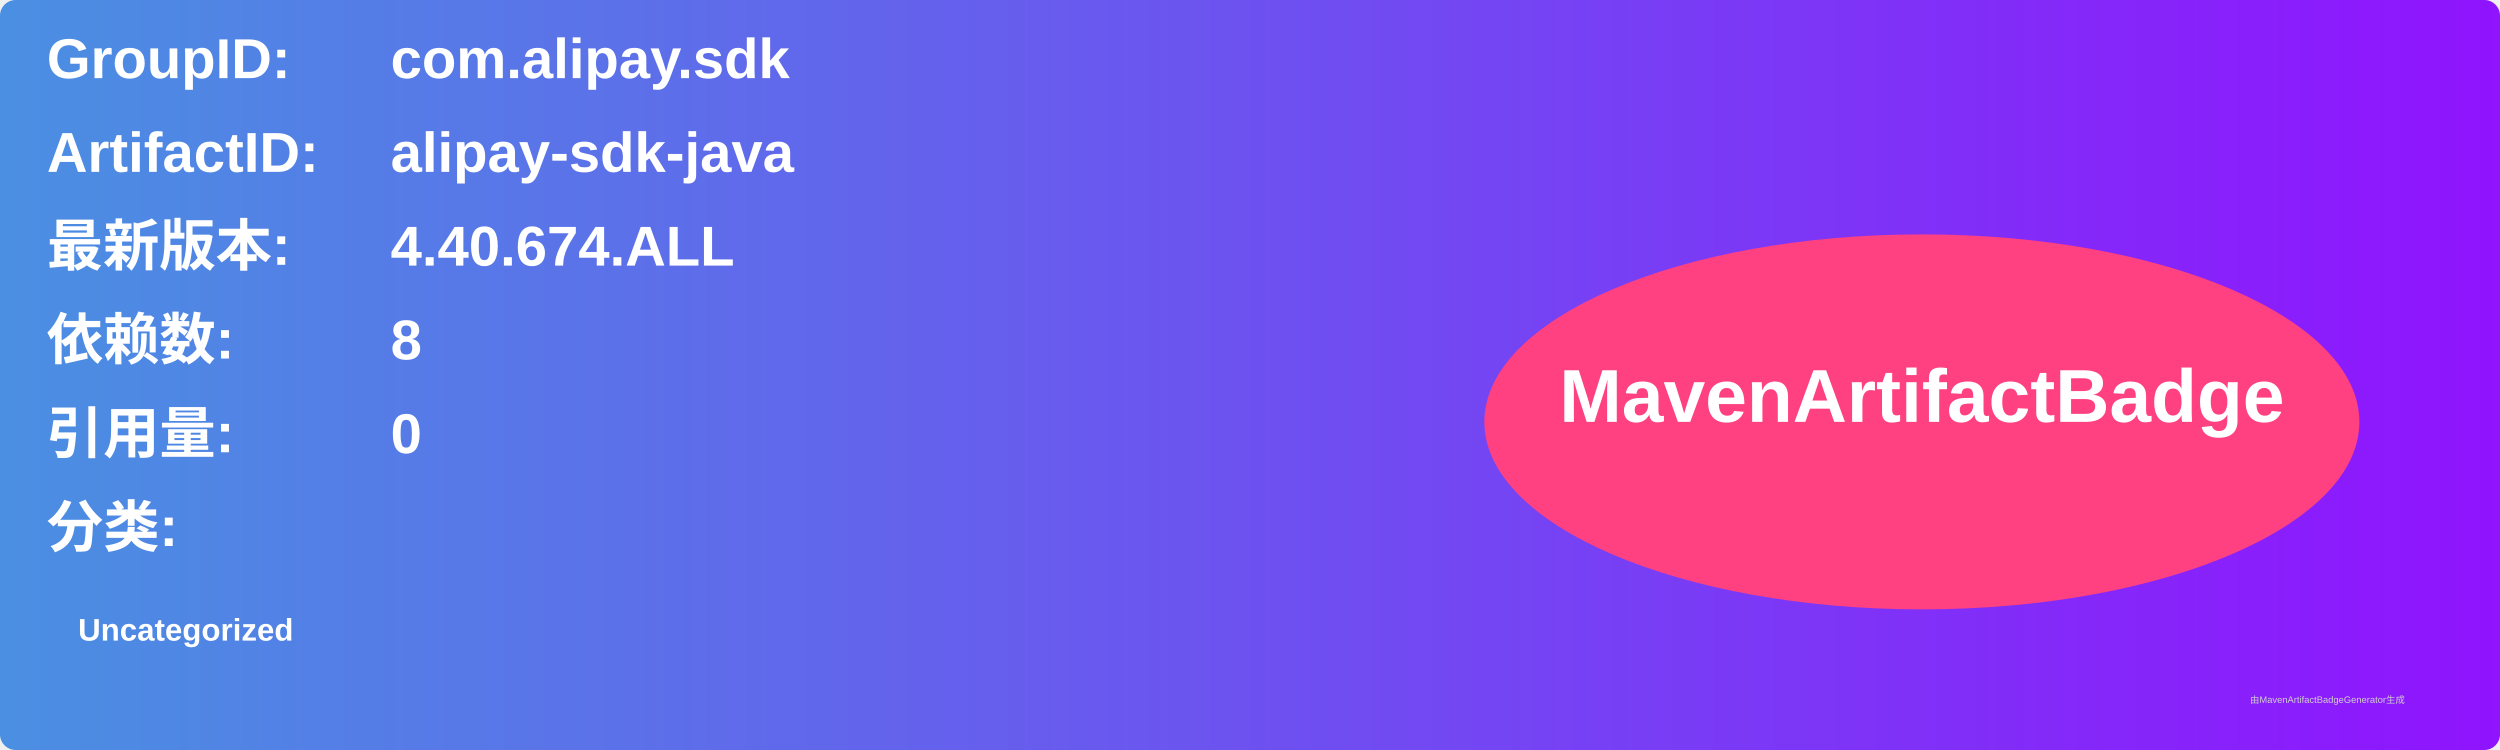
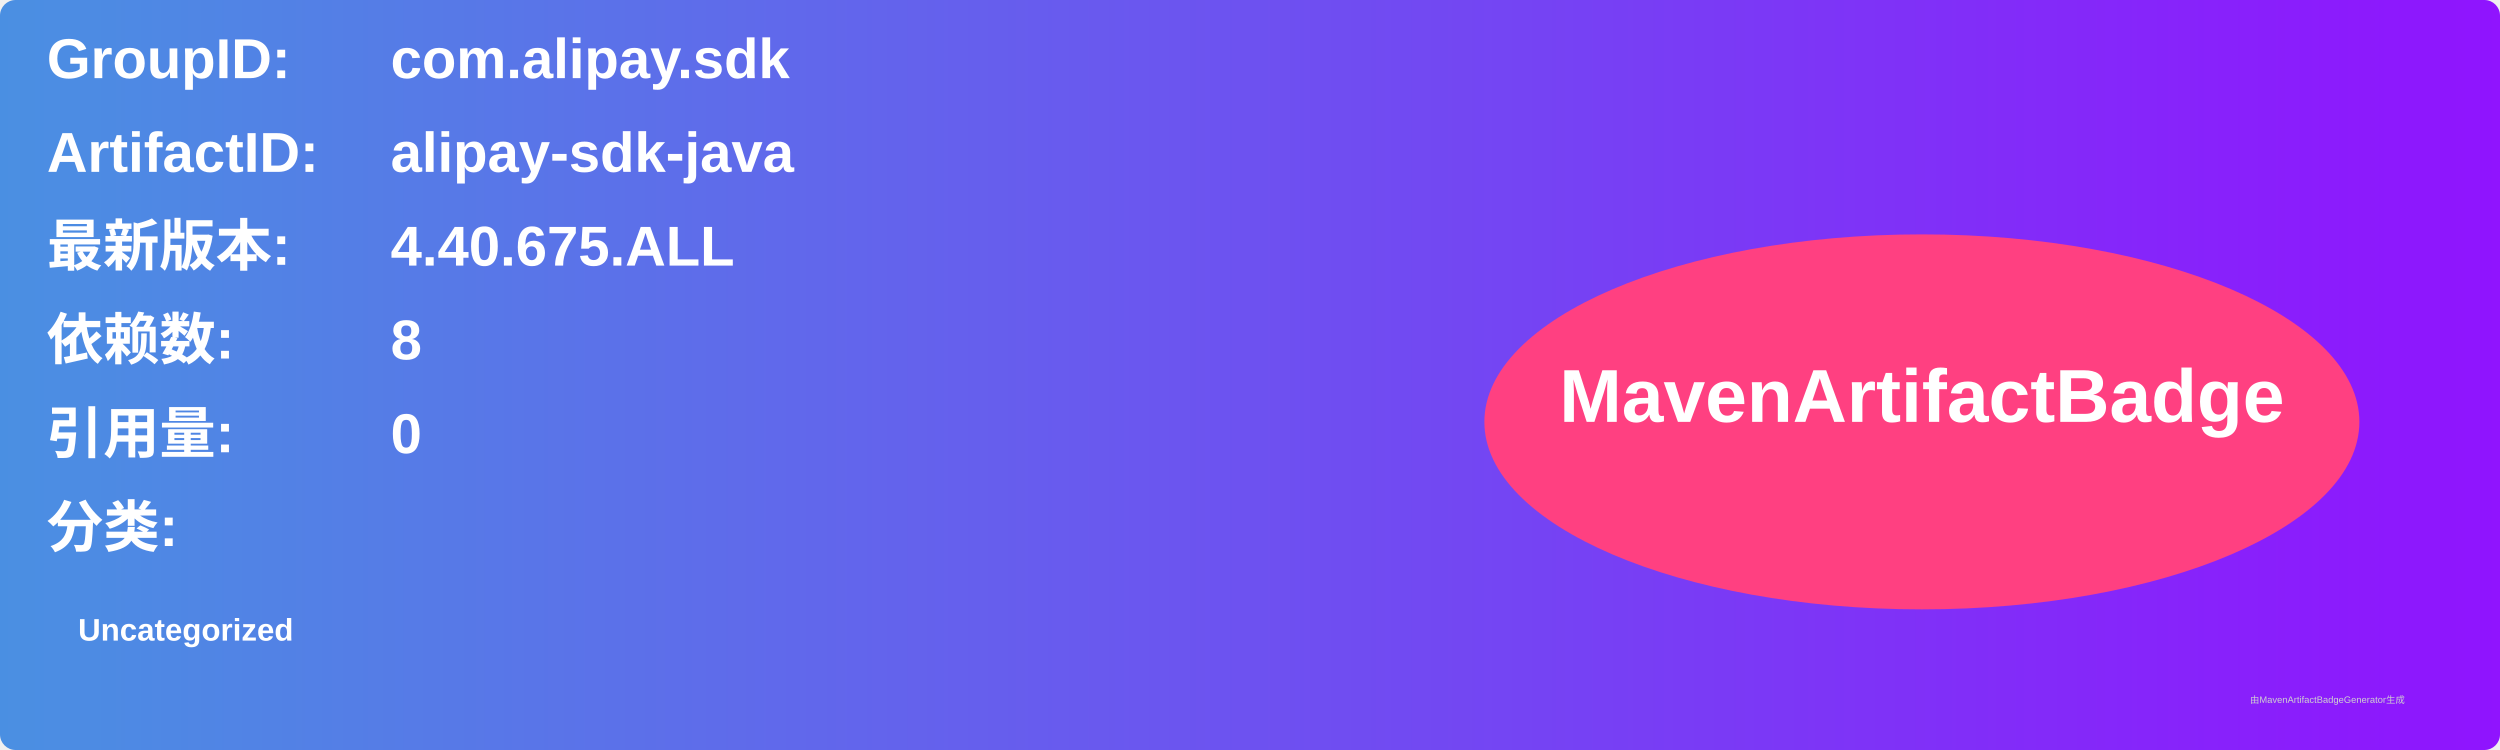
<svg xmlns="http://www.w3.org/2000/svg" width="800" height="240" viewBox="0 0 800 240">
  <linearGradient id="grad" x1="0%" y1="0%" x2="100%" y2="0%">
    <stop offset="0%" stop-color="#4a90e2" />
    <stop offset="100%" stop-color="#9013fe" />
  </linearGradient>
  <rect width="100%" height="100%" rx="5" ry="5" fill="url(#grad)" />
  <g transform="translate(15, 15)">
    <text x="0" y="10" font-family="Arial" font-size="18" fill="white" font-weight="bold" width="260">GroupID:</text>
    <text x="110" y="10" font-family="Arial" font-size="18" fill="white" font-weight="bold" width="460">com.alipay.sdk</text>
    <text x="0" y="40" font-family="Arial" font-size="18" fill="white" font-weight="bold" width="260">ArtifactID:</text>
    <text x="110" y="40" font-family="Arial" font-size="18" fill="white" font-weight="bold" width="460">alipay-sdk-java</text>
    <text x="0" y="70" font-family="Arial" font-size="18" fill="white" font-weight="bold">最新版本:</text>
    <text x="110" y="70" font-family="Arial" font-size="18" fill="white" font-weight="bold">
-       <tspan font-weight="bold">4.40.674.ALL</tspan>
+       <tspan font-weight="bold">4.40.675.ALL</tspan>
    </text>
    <text x="0" y="100" font-family="Arial" font-size="18" fill="white" font-weight="bold">依赖数: </text>
    <text x="110" y="100" font-family="Arial" font-size="18" fill="white">
      <tspan font-weight="bold">8</tspan>
    </text>
    <text x="0" y="130" font-family="Arial" font-size="18" fill="white" font-weight="bold">引用量: </text>
    <text x="110" y="130" font-family="Arial" font-size="18" fill="white">
      <tspan font-weight="bold">0</tspan>
    </text>
    <text x="0" y="160" font-family="Arial" font-size="18" fill="white" font-weight="bold">分类:</text>
    <text x="10" y="190" font-family="Arial" font-size="10" fill="white">
      <tspan font-weight="bold">Uncategorized</tspan>
    </text>
    <ellipse cx="600" cy="120" rx="140" ry="60" fill="#ff4081" />
    <text x="600" y="120" text-anchor="middle" font-family="Arial" font-size="24" fill="white" font-weight="bold">MavenArtifactBadge</text>
  </g>
  <text x="720" y="225" font-family="Arial" font-size="3" fill="#d0d0d0">由MavenArtifactBadgeGenerator生成</text>
</svg>
